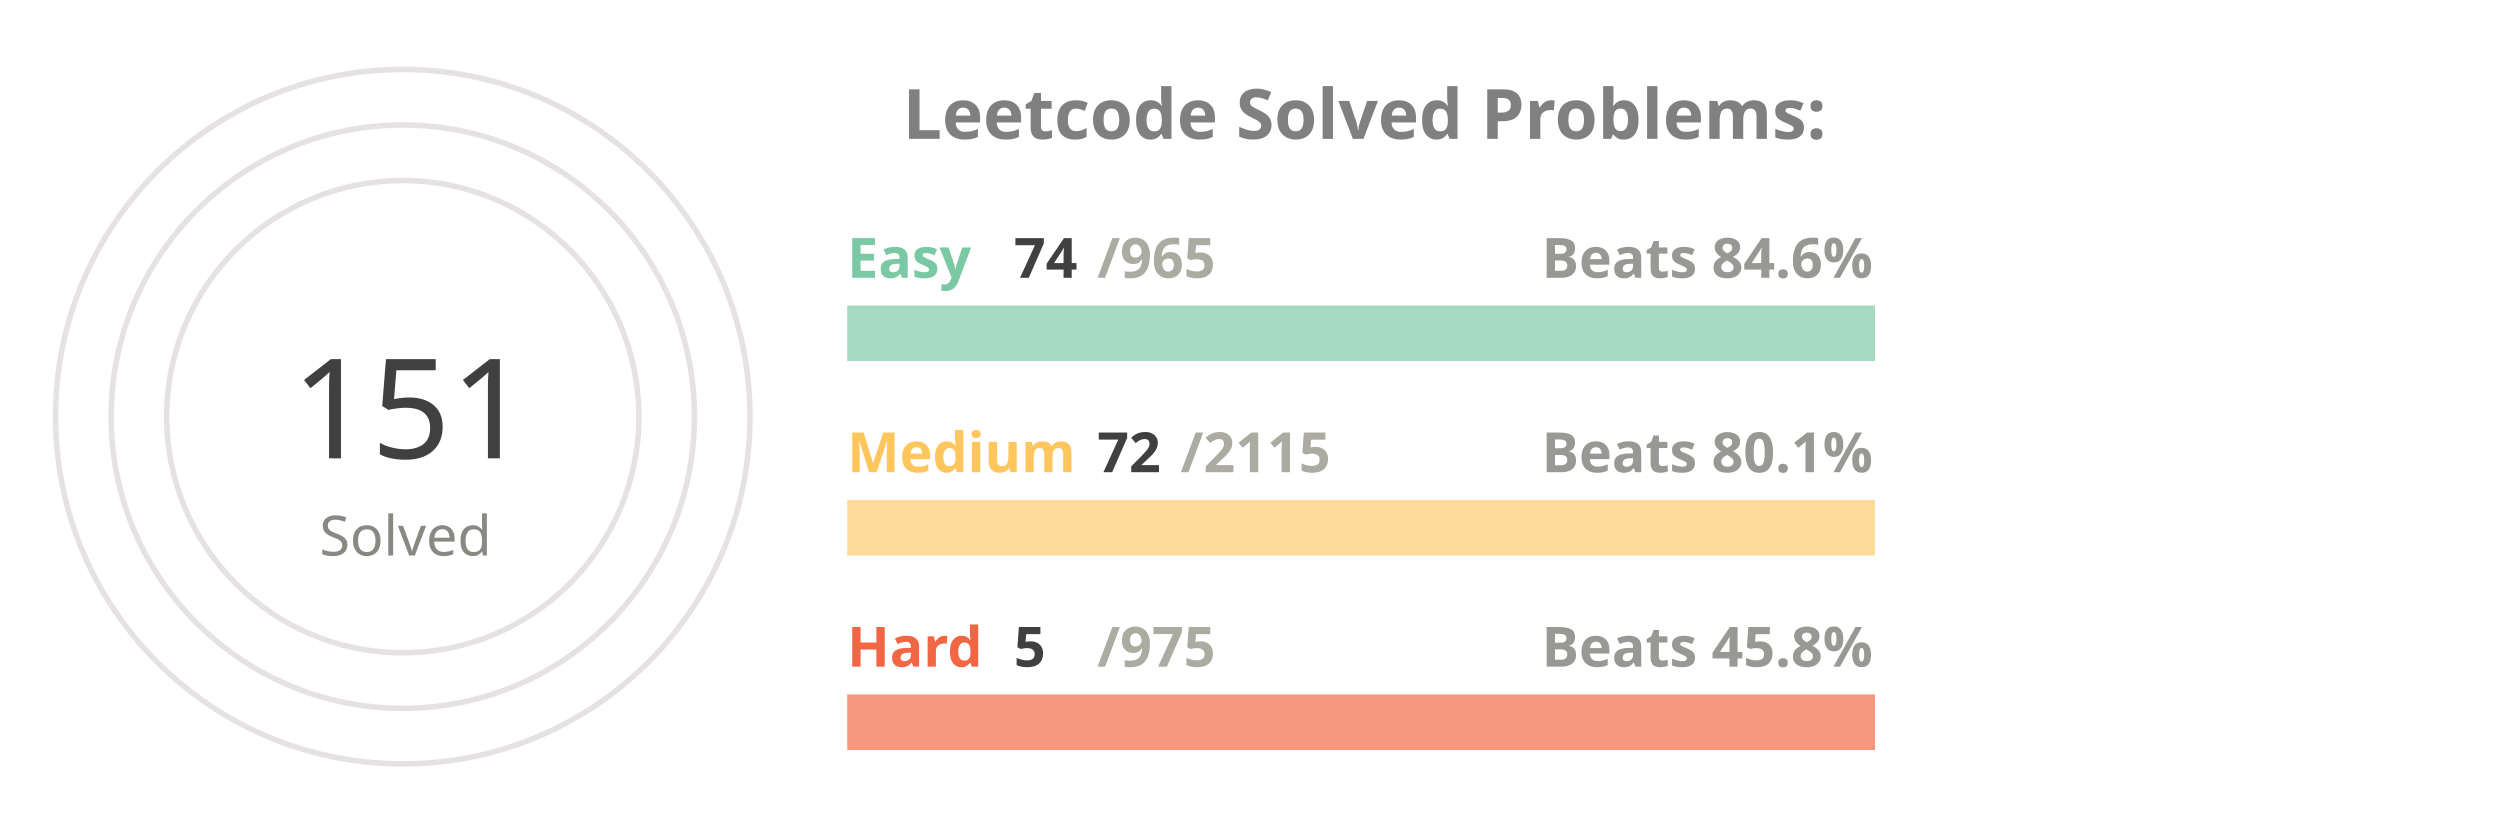
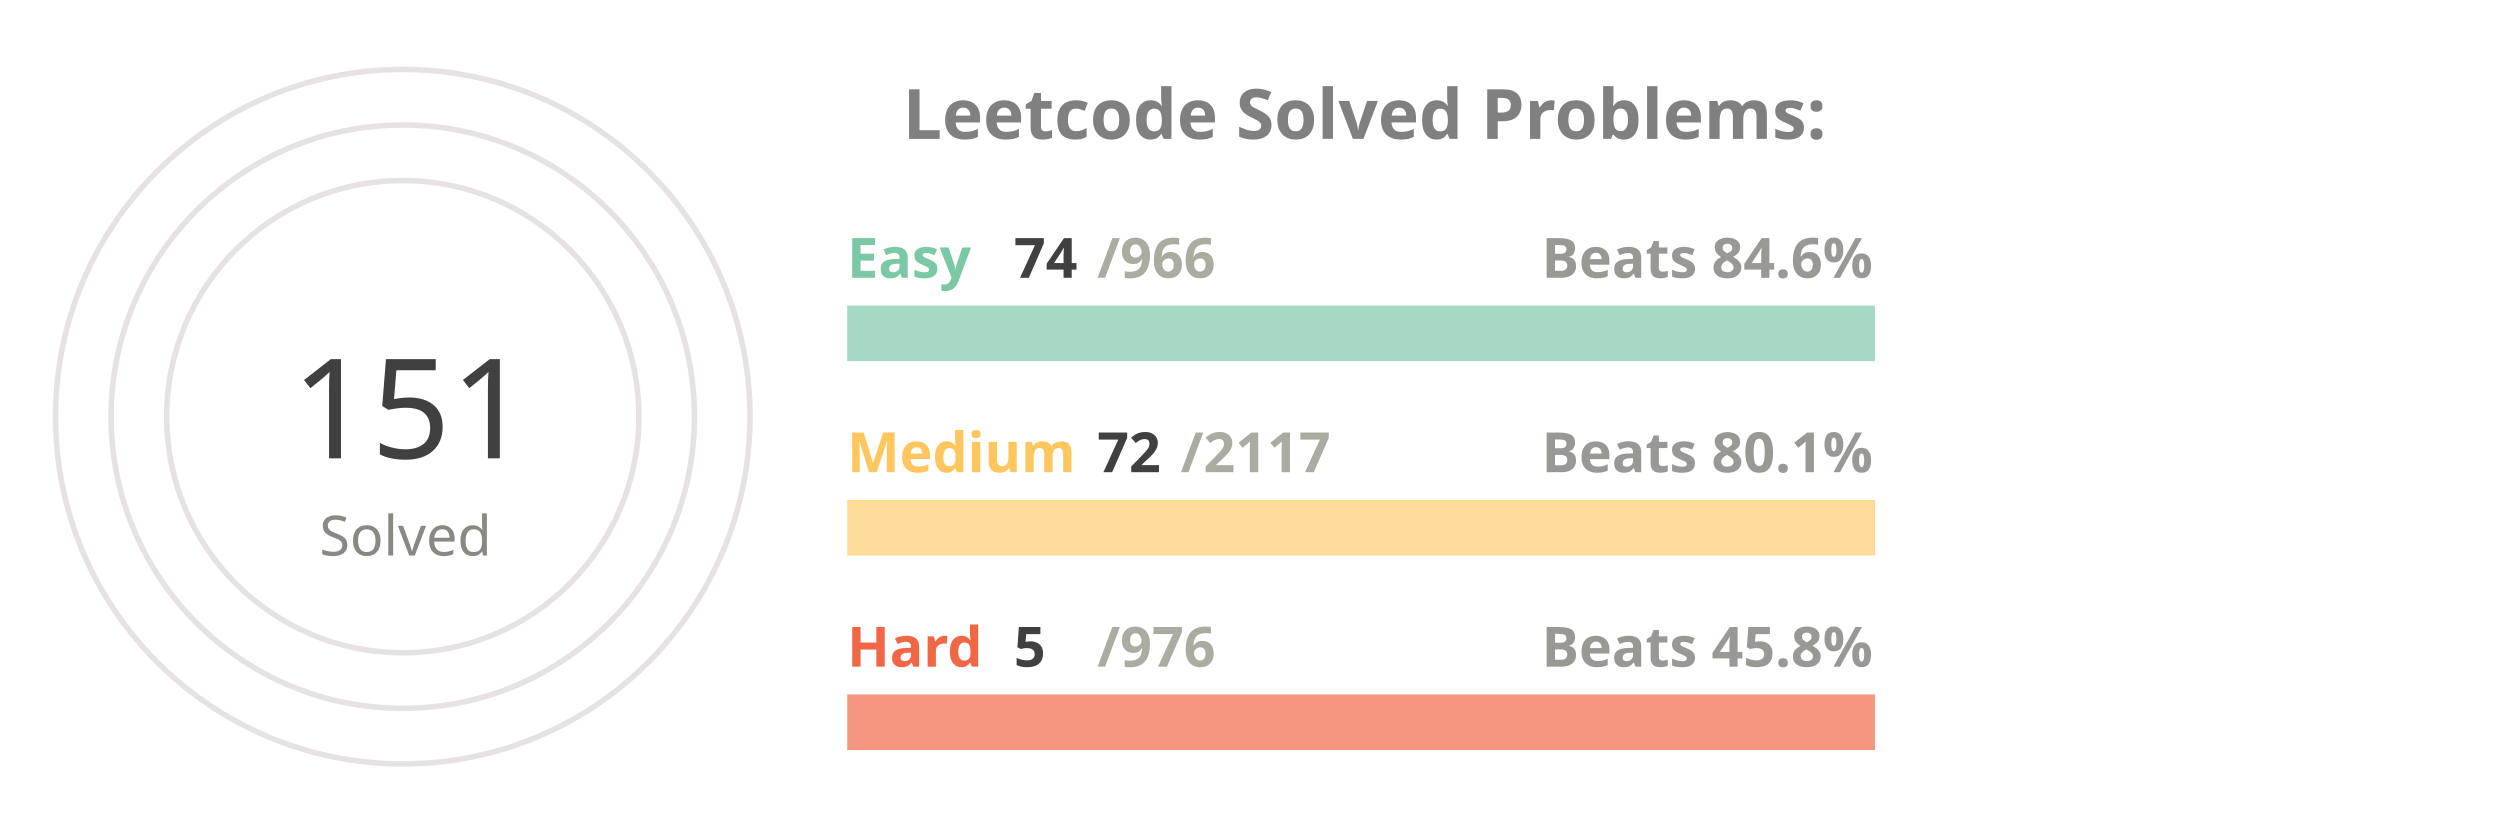
<svg xmlns="http://www.w3.org/2000/svg" viewBox="0 0 650 300" height="200px" width="600px">
  <style>
.label {
	font: bold 25px sans-serif;
	color: #404040;
	-webkit-text-stroke: 1px white;
  }
.name {
	font: bold 20px sans-serif;
	color: #404040;
  }

.line {
	stroke-dasharray: 1000;
	stroke-dashoffset: 1000;
	animation: dash 3.5s ease-in-out forwards;	
	animation-iteration-count: infinite;
	animation-direction: alternate-reverse;
}

.totalSum {
	font: 50px sans-serif;
}

.totalSumLabel {
	font: 20px sans-serif;
}

.path {
	stroke-dasharray: 1000;
	stroke-dashoffset: 1000;
	animation: dash 3.5s ease-in-out forwards;	
	animation-iteration-count: infinite;
	animation-direction: alternate-reverse;
}
  
@keyframes dash {
	to {
		stroke-dashoffset: 0;
	}
}

</style>
  <g stroke="#E6E2E1" fill="none" stroke-width="2">
    <circle cx="20" cy="150" r="125" />
    <circle cx="20" cy="150" r="105" />
    <circle cx="20" cy="150" r="85" />
  </g>
  <g fill="none" stroke-width="20">
    <line x1="180" y1="120" x2="550" y2="120" stroke="#a5d9c1" />
    <line x1="180" y1="190" x2="550" y2="190" stroke="#ffdb99" />
    <line x1="180" y1="260" x2="550" y2="260" stroke="#f5977f" />
  </g>
  <g fill="none" stroke-width="20" class="line">
    <line x1="180" y1="120" x2="208" y2="120" stroke="#7BC8A4" />
    <line x1="180" y1="190" x2="192" y2="190" stroke="#FFC65D" />
    <line x1="180" y1="260" x2="181" y2="260" stroke="#F16745" />
  </g>
  <g fill="none" stroke-width="20" stroke-linecap="round" class="path">
    <path d="M 20 25 A 125 125 45 0 1 72 36" stroke="#7BC8A4" />
    <path d="M 20 45 A 105 105 45 0 1 38 46" stroke="#FFC65D" />
    <path d="M 20 65 A 85 85 45 0 1 20 65" stroke="#F16745" />
  </g>
  <g class="name">
    <text x="180" y="100" fill="#7BC8A4">Easy</text>
    <text x="240" y="100" fill="#404040">74</text>
-     <text x="270" y="100" fill="#ABABA1">/965</text>
+     <text x="270" y="100" fill="#ABABA1">/966</text>
    <text x="430" y="100" fill="#989894">Beats 84.6%</text>
    <text x="180" y="170" fill="#FFC65D">Medium</text>
    <text x="270" y="170" fill="#404040">72</text>
-     <text x="300" y="170" fill="#ABABA1">/2115</text>
+     <text x="300" y="170" fill="#ABABA1">/2117</text>
    <text x="430" y="170" fill="#989894">Beats 80.1%</text>
    <text x="180" y="240" fill="#F16745">Hard</text>
    <text x="240" y="240" fill="#404040">5</text>
-     <text x="270" y="240" fill="#ABABA1">/975</text>
+     <text x="270" y="240" fill="#ABABA1">/976</text>
    <text x="430" y="240" fill="#989894">Beats 45.8%</text>
  </g>
  <g>
    <text x="-20" y="165" fill="#404040" class="totalSum">151</text>
    <text x="-10" y="200" fill="#8A8883" class="totalSumLabel">Solved</text>
  </g>
  <g class="label">
    <text x="200" y="50" fill="gray">Leetcode Solved Problems:</text>
  </g>
</svg>
